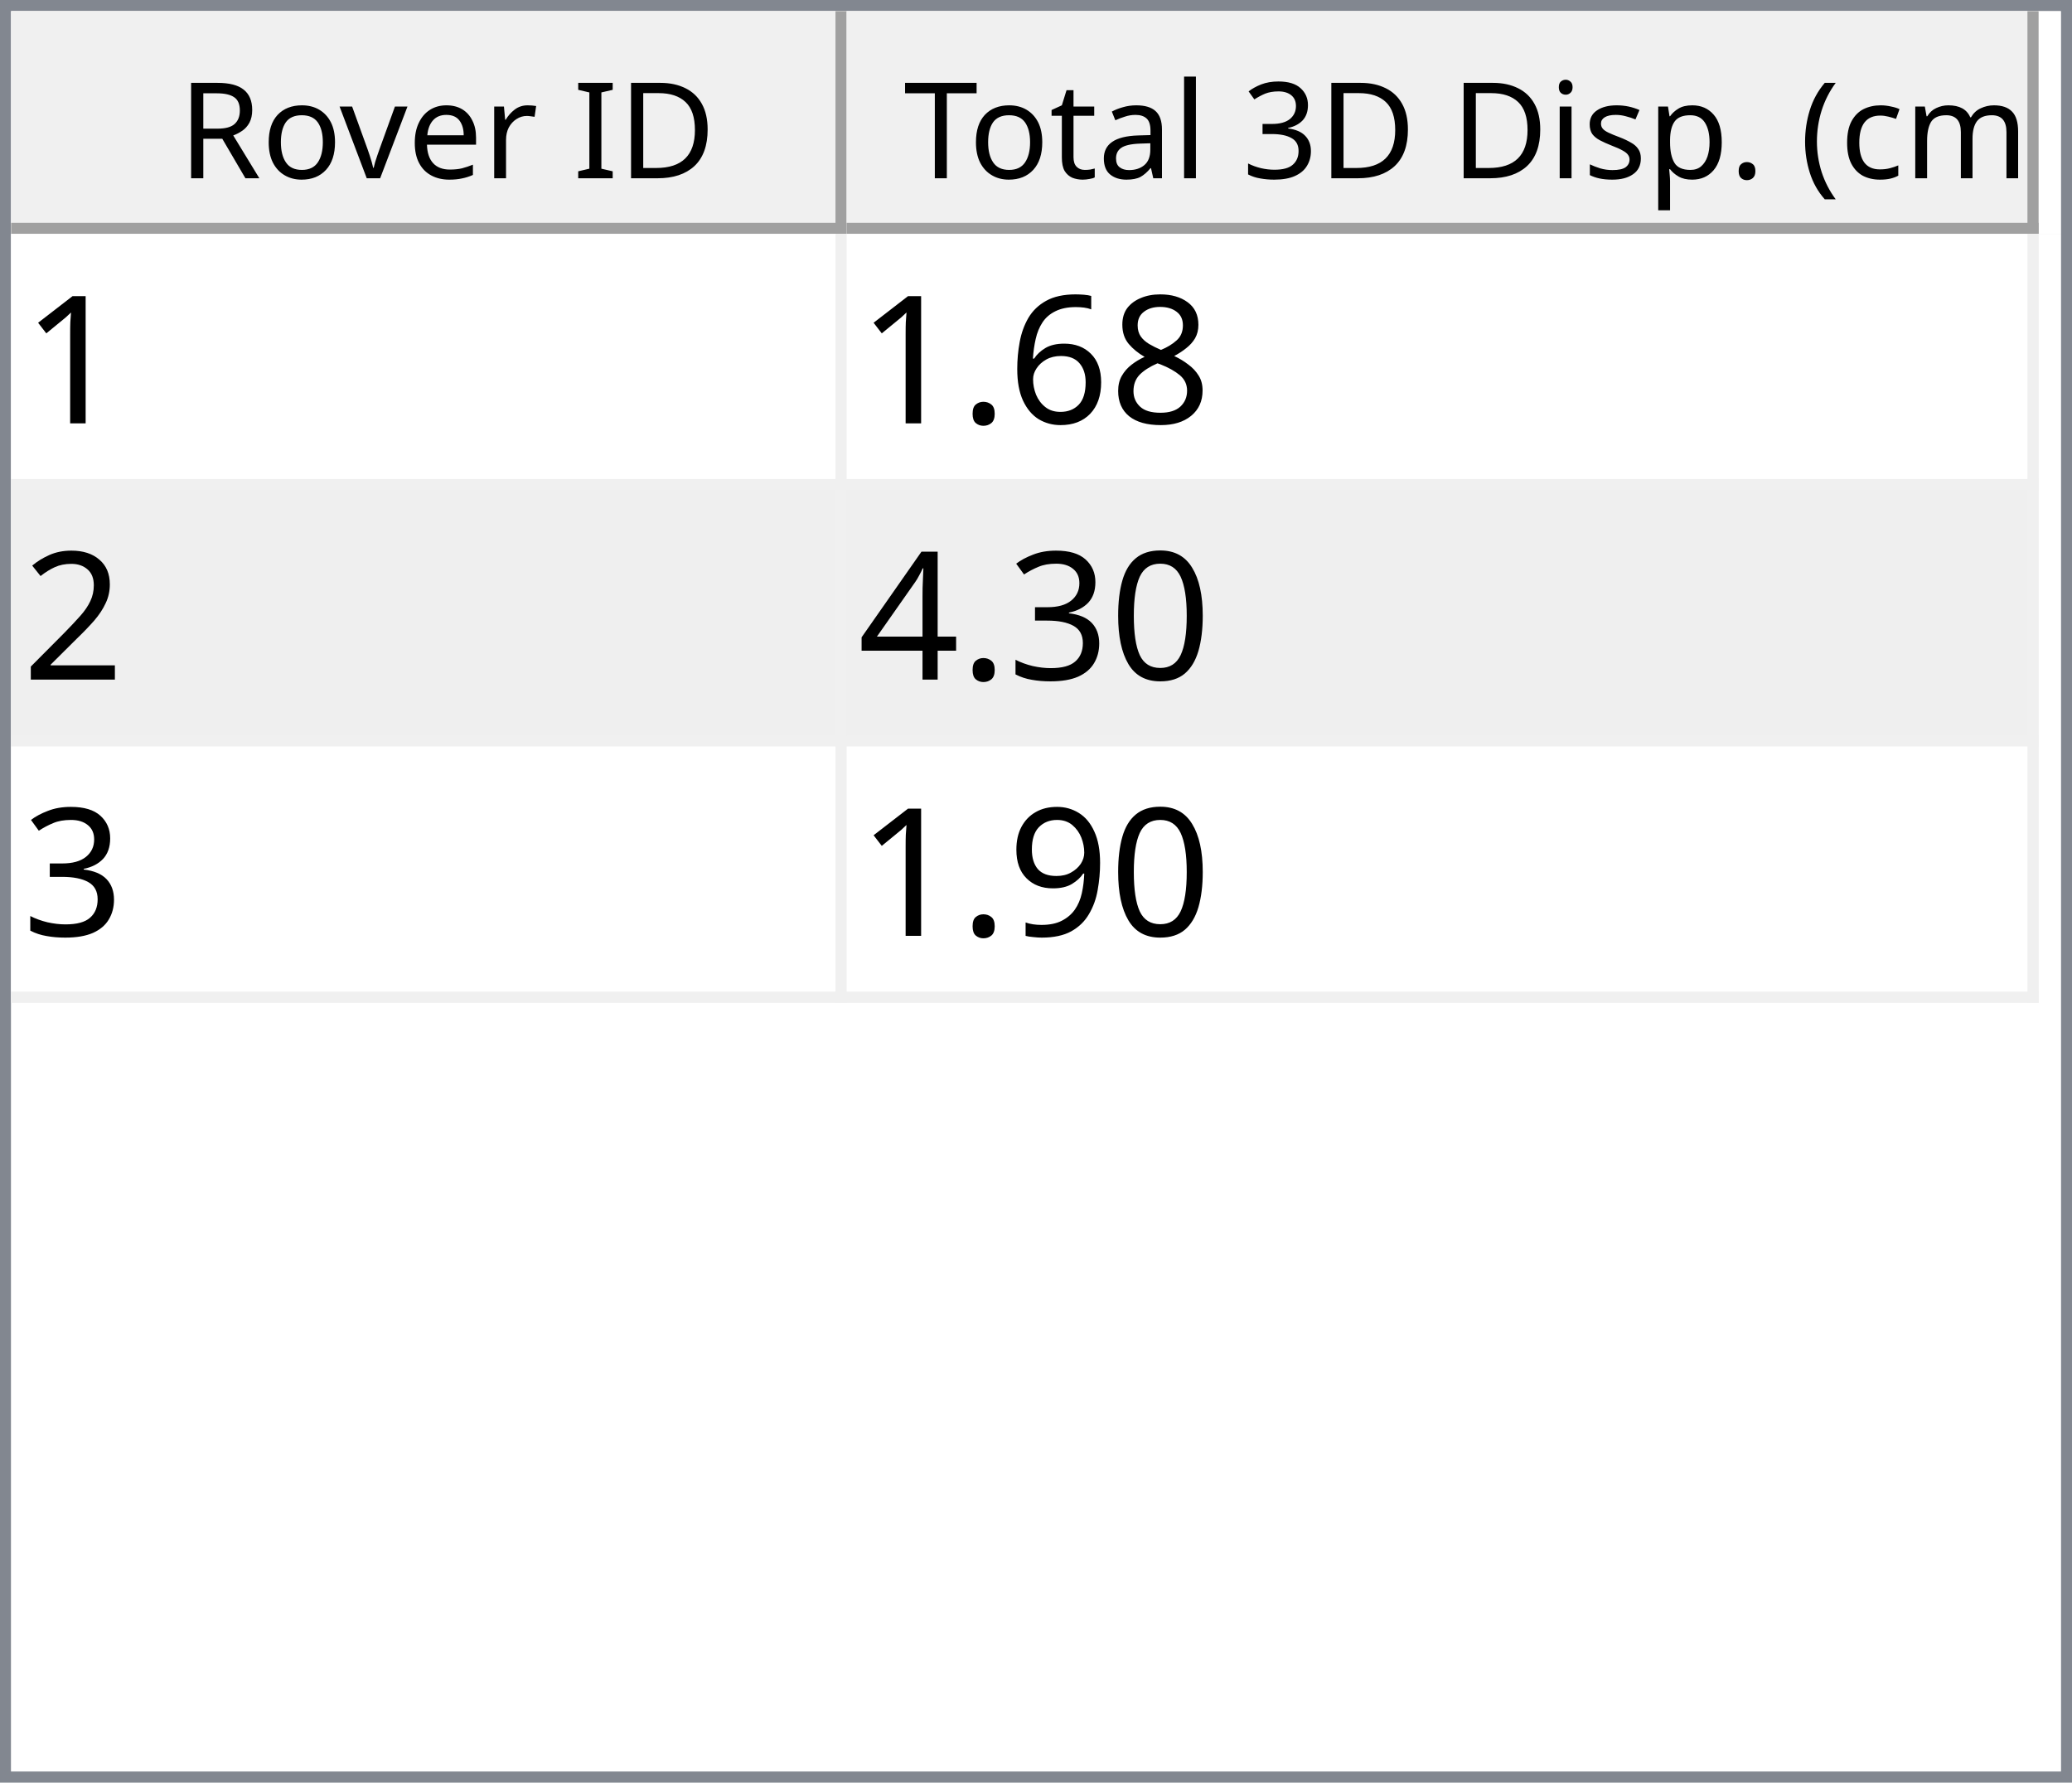
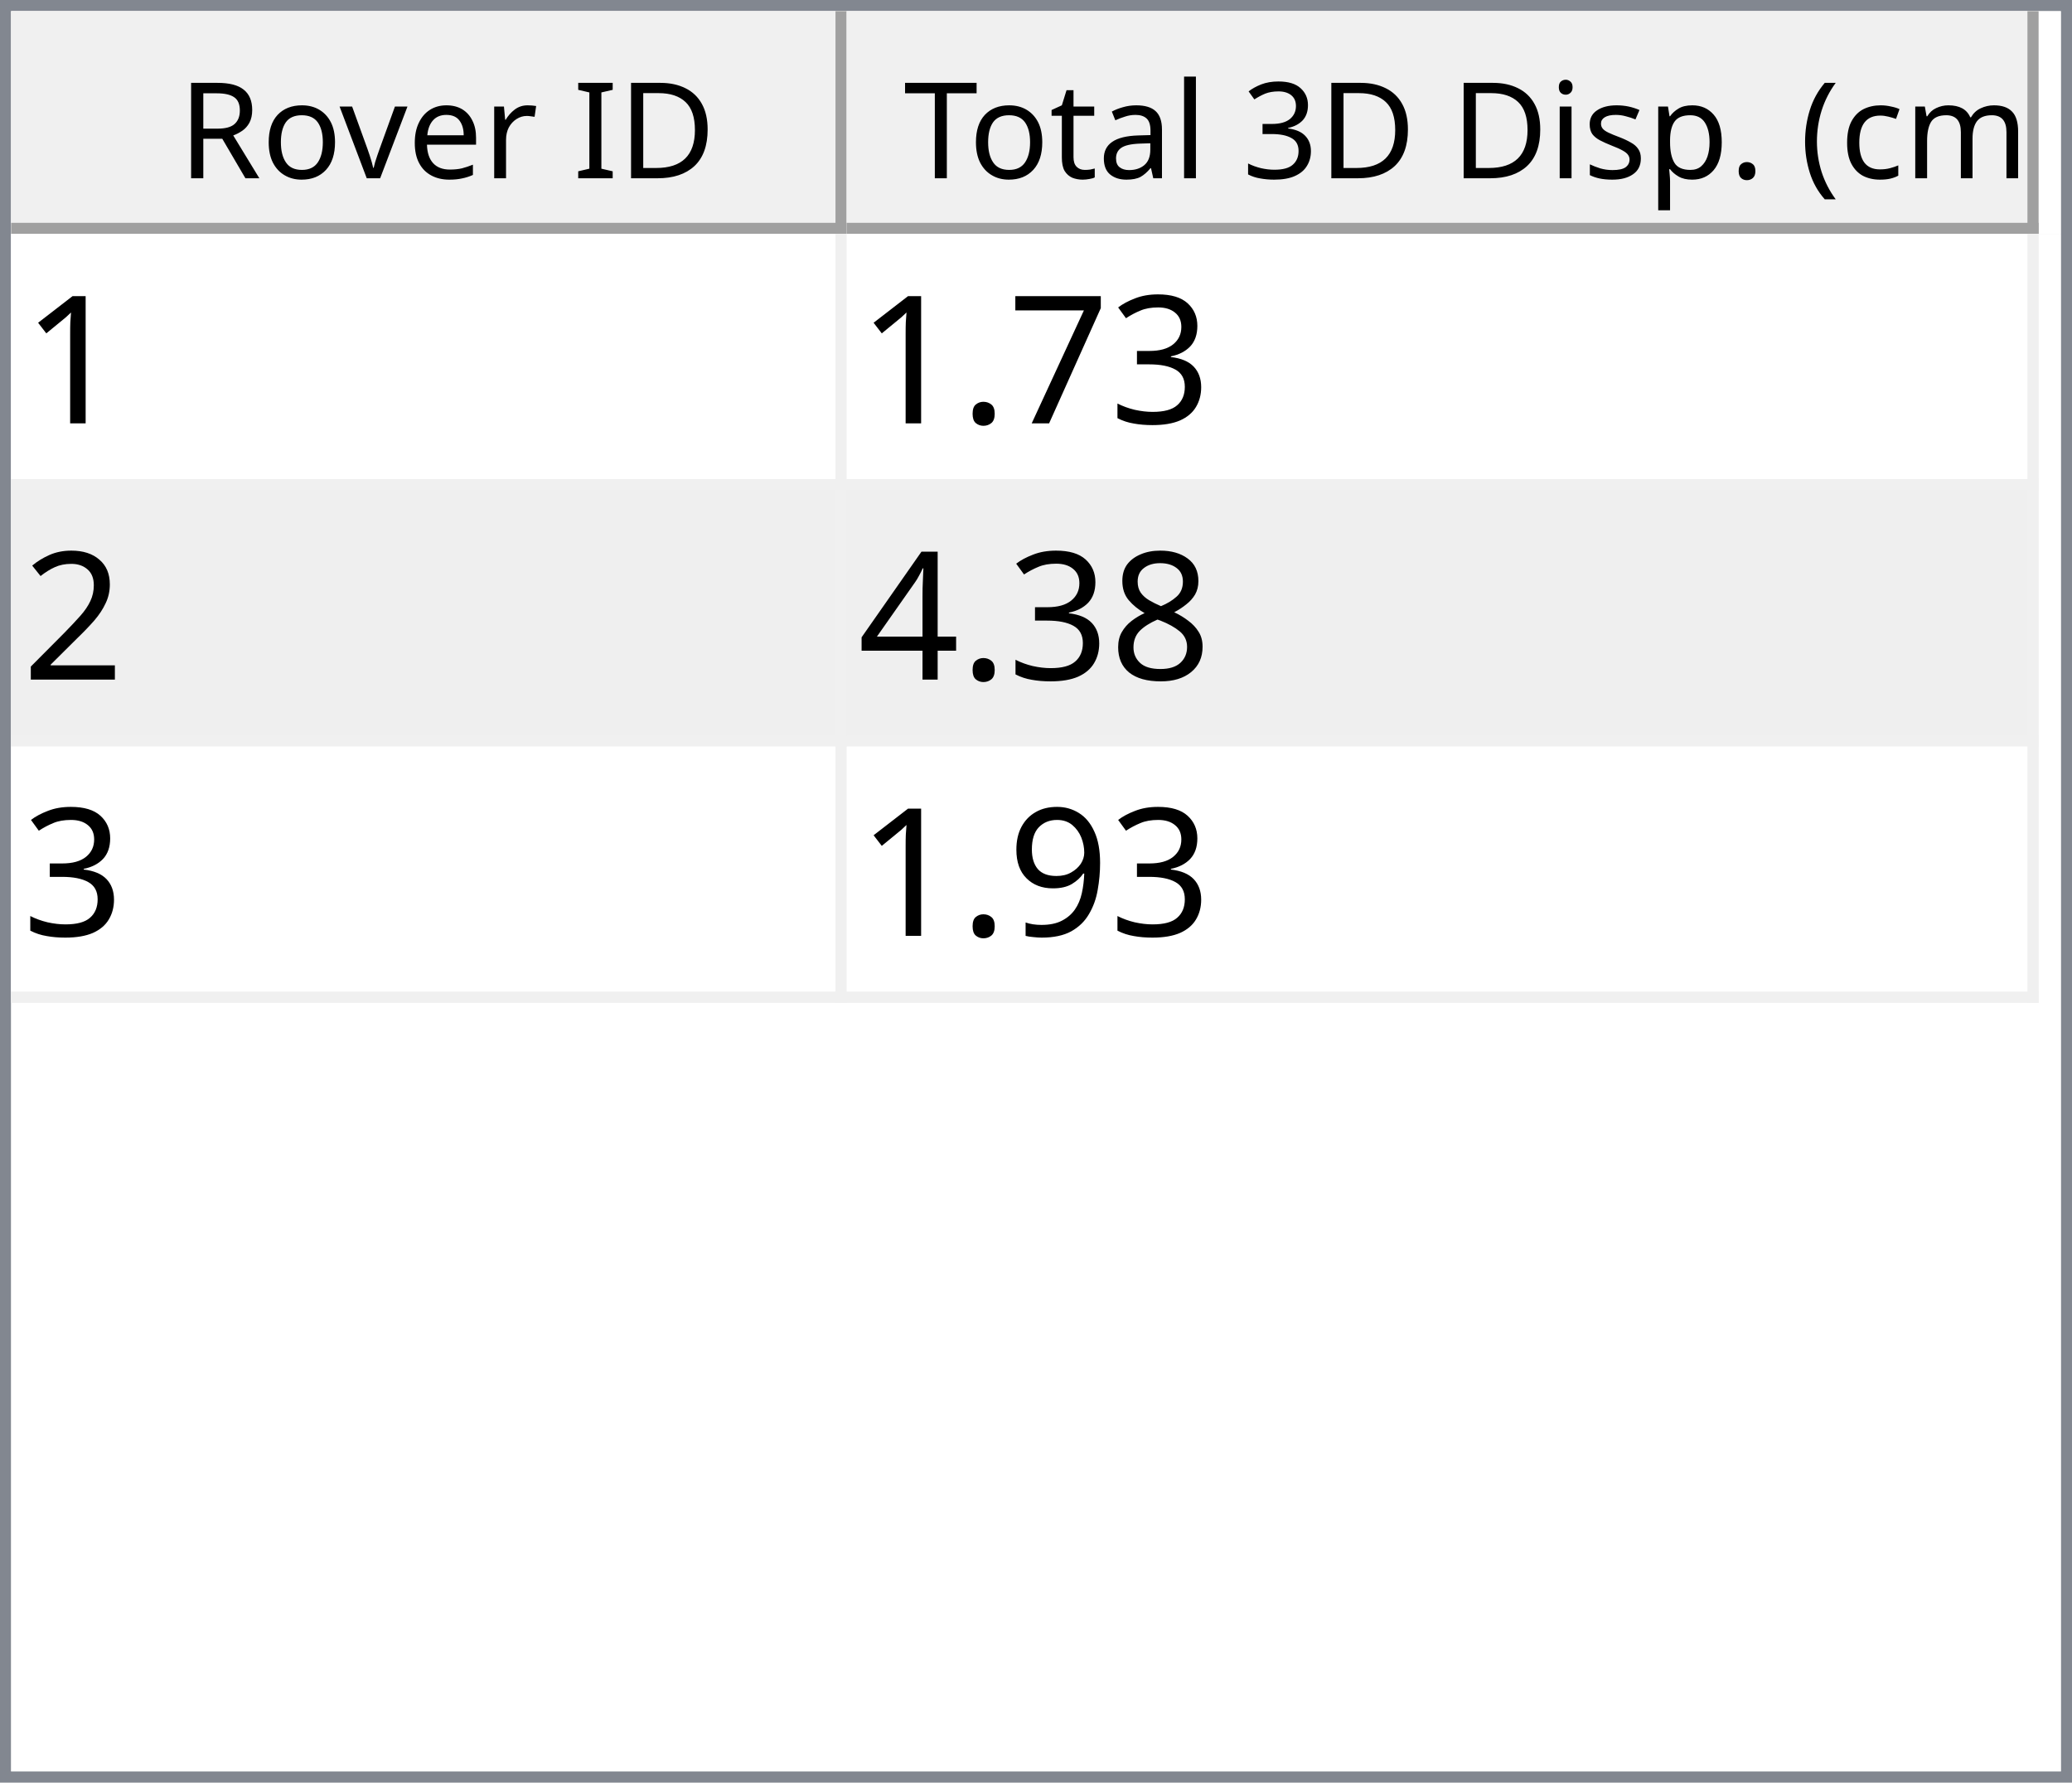
<svg xmlns="http://www.w3.org/2000/svg" style="fill-opacity:1; color-rendering:auto; color-interpolation:auto; text-rendering:auto; stroke:black; stroke-linecap:square; stroke-miterlimit:10; shape-rendering:auto; stroke-opacity:1; fill:black; stroke-dasharray:none; font-weight:normal; stroke-width:1; font-family:'Dialog'; font-style:normal; stroke-linejoin:miter; font-size:12px; stroke-dashoffset:0; image-rendering:auto;" width="186" height="160">
  <defs id="genericDefs" />
  <g>
    <defs id="defs1">
      <clipPath clipPathUnits="userSpaceOnUse" id="clipPath1">
        <path d="M0 0 L186 0 L186 160 L0 160 L0 0 Z" />
      </clipPath>
      <clipPath clipPathUnits="userSpaceOnUse" id="clipPath2">
        <path d="M0 0 L0 160 L186 160 L186 0 Z" />
      </clipPath>
      <clipPath clipPathUnits="userSpaceOnUse" id="clipPath3">
        <path d="M0 0 L0 20 L184 20 L184 0 Z" />
      </clipPath>
      <clipPath clipPathUnits="userSpaceOnUse" id="clipPath4">
        <path d="M0 0 L0 20 L75 20 L75 0 Z" />
      </clipPath>
      <clipPath clipPathUnits="userSpaceOnUse" id="clipPath5">
        <path d="M1 1 L1 19 L74 19 L74 1 Z" />
      </clipPath>
      <clipPath clipPathUnits="userSpaceOnUse" id="clipPath6">
        <path d="M0 0 L0 18 L73 18 L73 0 Z" />
      </clipPath>
      <clipPath clipPathUnits="userSpaceOnUse" id="clipPath7">
        <path d="M-0.5 -0.5 L-0.5 19.5 L74.5 19.5 L74.5 -0.5 Z" />
      </clipPath>
      <clipPath clipPathUnits="userSpaceOnUse" id="clipPath8">
        <path d="M0 0 L0 20 L107 20 L107 0 Z" />
      </clipPath>
      <clipPath clipPathUnits="userSpaceOnUse" id="clipPath9">
        <path d="M1 1 L1 19 L106 19 L106 1 Z" />
      </clipPath>
      <clipPath clipPathUnits="userSpaceOnUse" id="clipPath10">
        <path d="M0 0 L0 18 L105 18 L105 0 Z" />
      </clipPath>
      <clipPath clipPathUnits="userSpaceOnUse" id="clipPath11">
        <path d="M-0.5 -0.5 L-0.5 19.5 L106.5 19.5 L106.5 -0.5 Z" />
      </clipPath>
      <clipPath clipPathUnits="userSpaceOnUse" id="clipPath12">
        <path d="M0 0 L0 138 L184 138 L184 0 Z" />
      </clipPath>
      <clipPath clipPathUnits="userSpaceOnUse" id="clipPath13">
        <path d="M0 0 L0 69 L182 69 L182 0 Z" />
      </clipPath>
      <clipPath clipPathUnits="userSpaceOnUse" id="clipPath14">
        <path d="M-0.5 -0.5 L-0.5 68.5 L181.5 68.5 L181.5 -0.5 Z" />
      </clipPath>
      <clipPath clipPathUnits="userSpaceOnUse" id="clipPath15">
        <path d="M0 0 L0 22 L74 22 L74 0 Z" />
      </clipPath>
      <clipPath clipPathUnits="userSpaceOnUse" id="clipPath16">
        <path d="M0 0 L0 22 L106 22 L106 0 Z" />
      </clipPath>
      <font horiz-adv-x="64.551" id="font1">
        <font-face ascent="107.91" descent="25.098" units-per-em="100" style="font-style:normal; font-family:Segoe UI; font-weight:normal;" />
        <missing-glyph horiz-adv-x="64.551" d="M8.109 0 L8.109 68.266 L56.453 68.266 L56.453 0 L8.109 0 ZM15.328 7.234 L49.219 7.234 L49.219 61.031 L15.328 61.031 L15.328 7.234 Z" />
        <glyph unicode="D" horiz-adv-x="70.117" d="M9.188 0 L9.188 70.016 L28.516 70.016 Q65.531 70.016 65.531 35.891 Q65.531 19.672 55.25 9.836 Q44.969 0 27.734 0 L9.188 0 ZM17.391 62.594 L17.391 7.422 L27.828 7.422 Q41.609 7.422 49.273 14.797 Q56.938 22.172 56.938 35.688 Q56.938 62.594 28.328 62.594 L17.391 62.594 Z" />
        <glyph unicode="I" horiz-adv-x="26.611" d="M17.391 0 L9.188 0 L9.188 70.016 L17.391 70.016 L17.391 0 Z" />
        <glyph unicode=" " horiz-adv-x="27.393" d="" />
        <glyph unicode="r" horiz-adv-x="34.766" d="M34.188 41.891 Q32.078 43.5 28.125 43.5 Q23 43.5 19.555 38.672 Q16.109 33.844 16.109 25.484 L16.109 0 L8.109 0 L8.109 50 L16.109 50 L16.109 39.703 L16.312 39.703 Q18.016 44.969 21.531 47.922 Q25.047 50.875 29.391 50.875 Q32.516 50.875 34.188 50.203 L34.188 41.891 Z" />
        <glyph unicode="e" horiz-adv-x="52.295" d="M48.297 23 L12.984 23 Q13.188 14.656 17.484 10.109 Q21.781 5.562 29.297 5.562 Q37.75 5.562 44.828 11.141 L44.828 3.609 Q38.234 -1.172 27.391 -1.172 Q16.797 -1.172 10.742 5.641 Q4.688 12.453 4.688 24.812 Q4.688 36.469 11.305 43.82 Q17.922 51.172 27.734 51.172 Q37.547 51.172 42.922 44.828 Q48.297 38.484 48.297 27.203 L48.297 23 ZM40.094 29.781 Q40.047 36.719 36.75 40.578 Q33.453 44.438 27.594 44.438 Q21.922 44.438 17.969 40.383 Q14.016 36.328 13.094 29.781 L40.094 29.781 Z" />
        <glyph unicode="v" horiz-adv-x="47.9" d="M47.406 50 L27.484 0 L19.625 0 L0.688 50 L9.469 50 L22.172 13.672 Q23.578 9.672 23.922 6.688 L24.125 6.688 Q24.609 10.453 25.688 13.484 L38.969 50 L47.406 50 Z" />
        <glyph unicode="o" horiz-adv-x="58.594" d="M29 -1.172 Q17.922 -1.172 11.305 5.836 Q4.688 12.844 4.688 24.422 Q4.688 37.016 11.57 44.094 Q18.453 51.172 30.172 51.172 Q41.359 51.172 47.633 44.289 Q53.906 37.406 53.906 25.203 Q53.906 13.234 47.141 6.031 Q40.375 -1.172 29 -1.172 ZM29.594 44.438 Q21.875 44.438 17.383 39.188 Q12.891 33.938 12.891 24.703 Q12.891 15.828 17.43 10.695 Q21.969 5.562 29.594 5.562 Q37.359 5.562 41.531 10.594 Q45.703 15.625 45.703 24.906 Q45.703 34.281 41.531 39.359 Q37.359 44.438 29.594 44.438 Z" />
        <glyph unicode="R" horiz-adv-x="59.814" d="M59.375 0 L49.609 0 L37.891 19.625 Q36.281 22.359 34.766 24.289 Q33.25 26.219 31.664 27.438 Q30.078 28.656 28.25 29.219 Q26.422 29.781 24.125 29.781 L17.391 29.781 L17.391 0 L9.188 0 L9.188 70.016 L30.078 70.016 Q34.672 70.016 38.555 68.867 Q42.438 67.719 45.289 65.375 Q48.141 63.031 49.758 59.547 Q51.375 56.062 51.375 51.375 Q51.375 47.703 50.273 44.656 Q49.172 41.609 47.148 39.211 Q45.125 36.812 42.266 35.133 Q39.406 33.453 35.844 32.516 L35.844 32.328 Q37.594 31.547 38.891 30.547 Q40.188 29.547 41.359 28.18 Q42.531 26.812 43.68 25.078 Q44.828 23.344 46.234 21.047 L59.375 0 ZM17.391 62.594 L17.391 37.203 L28.516 37.203 Q31.594 37.203 34.203 38.133 Q36.812 39.062 38.719 40.797 Q40.625 42.531 41.703 45.047 Q42.781 47.562 42.781 50.688 Q42.781 56.297 39.141 59.445 Q35.5 62.594 28.609 62.594 L17.391 62.594 Z" />
        <glyph unicode=")" horiz-adv-x="30.176" d="M8.297 -15.922 L1.172 -15.922 Q16.406 2.344 16.406 26.812 Q16.406 51.469 1.078 70.016 L8.297 70.016 Q23.531 52.156 23.531 26.703 Q23.531 1.375 8.297 -15.922 Z" />
        <glyph unicode="m" horiz-adv-x="86.133" d="M79.109 0 L71.094 0 L71.094 28.719 Q71.094 37.016 68.531 40.727 Q65.969 44.438 59.906 44.438 Q54.781 44.438 51.195 39.75 Q47.609 35.062 47.609 28.516 L47.609 0 L39.594 0 L39.594 29.688 Q39.594 44.438 28.219 44.438 Q22.953 44.438 19.531 40.016 Q16.109 35.594 16.109 28.516 L16.109 0 L8.109 0 L8.109 50 L16.109 50 L16.109 42.094 L16.312 42.094 Q21.625 51.172 31.844 51.172 Q36.969 51.172 40.773 48.312 Q44.578 45.453 46 40.828 Q51.562 51.172 62.594 51.172 Q79.109 51.172 79.109 30.812 L79.109 0 Z" />
        <glyph unicode="c" horiz-adv-x="46.191" d="M42.188 2.297 Q36.422 -1.172 28.516 -1.172 Q17.828 -1.172 11.258 5.789 Q4.688 12.75 4.688 23.828 Q4.688 36.188 11.766 43.68 Q18.844 51.172 30.672 51.172 Q37.25 51.172 42.281 48.734 L42.281 40.531 Q36.719 44.438 30.375 44.438 Q22.703 44.438 17.797 38.945 Q12.891 33.453 12.891 24.516 Q12.891 15.719 17.508 10.641 Q22.125 5.562 29.891 5.562 Q36.422 5.562 42.188 9.906 L42.188 2.297 Z" />
        <glyph unicode="(" horiz-adv-x="30.176" d="M29.109 -15.922 L21.969 -15.922 Q6.844 1.375 6.844 26.703 Q6.844 52.156 21.969 70.016 L29.203 70.016 Q13.875 51.469 13.875 26.812 Q13.875 2.344 29.109 -15.922 Z" />
        <glyph unicode="." horiz-adv-x="21.68" d="M10.891 -1.078 Q8.641 -1.078 7.055 0.539 Q5.469 2.156 5.469 4.391 Q5.469 6.641 7.055 8.273 Q8.641 9.906 10.891 9.906 Q13.188 9.906 14.797 8.273 Q16.406 6.641 16.406 4.391 Q16.406 2.156 14.797 0.539 Q13.188 -1.078 10.891 -1.078 Z" />
        <glyph unicode="p" horiz-adv-x="58.789" d="M16.312 7.234 L16.109 7.234 L16.109 -23 L8.109 -23 L8.109 50 L16.109 50 L16.109 41.219 L16.312 41.219 Q22.219 51.172 33.594 51.172 Q43.266 51.172 48.688 44.461 Q54.109 37.75 54.109 26.469 Q54.109 13.922 48 6.375 Q41.891 -1.172 31.297 -1.172 Q21.578 -1.172 16.312 7.234 ZM16.109 27.391 L16.109 20.406 Q16.109 14.203 20.141 9.883 Q24.172 5.562 30.375 5.562 Q37.641 5.562 41.773 11.133 Q45.906 16.703 45.906 26.609 Q45.906 34.969 42.047 39.703 Q38.188 44.438 31.594 44.438 Q24.609 44.438 20.359 39.578 Q16.109 34.719 16.109 27.391 Z" />
        <glyph unicode="s" horiz-adv-x="42.432" d="M5.078 1.812 L5.078 10.406 Q11.625 5.562 19.484 5.562 Q30.031 5.562 30.031 12.594 Q30.031 14.594 29.125 15.992 Q28.219 17.391 26.68 18.461 Q25.141 19.531 23.07 20.383 Q21 21.234 18.609 22.172 Q15.281 23.484 12.766 24.828 Q10.25 26.172 8.57 27.859 Q6.891 29.547 6.031 31.695 Q5.172 33.844 5.172 36.719 Q5.172 40.234 6.789 42.945 Q8.406 45.656 11.086 47.484 Q13.766 49.312 17.211 50.242 Q20.656 51.172 24.312 51.172 Q30.812 51.172 35.938 48.922 L35.938 40.828 Q30.422 44.438 23.25 44.438 Q21 44.438 19.195 43.922 Q17.391 43.406 16.094 42.477 Q14.797 41.547 14.086 40.258 Q13.375 38.969 13.375 37.406 Q13.375 35.453 14.086 34.133 Q14.797 32.812 16.164 31.789 Q17.531 30.766 19.484 29.938 Q21.438 29.109 23.922 28.125 Q27.25 26.859 29.883 25.516 Q32.516 24.172 34.375 22.484 Q36.234 20.797 37.234 18.602 Q38.234 16.406 38.234 13.375 Q38.234 9.672 36.602 6.938 Q34.969 4.203 32.234 2.398 Q29.5 0.594 25.93 -0.289 Q22.359 -1.172 18.453 -1.172 Q10.75 -1.172 5.078 1.812 Z" />
        <glyph unicode="i" horiz-adv-x="24.219" d="M12.203 62.703 Q10.062 62.703 8.547 64.164 Q7.031 65.625 7.031 67.875 Q7.031 70.125 8.547 71.609 Q10.062 73.094 12.203 73.094 Q14.406 73.094 15.945 71.609 Q17.484 70.125 17.484 67.875 Q17.484 65.719 15.945 64.211 Q14.406 62.703 12.203 62.703 ZM16.109 0 L8.109 0 L8.109 50 L16.109 50 L16.109 0 Z" />
        <glyph unicode="3" horiz-adv-x="53.906" d="M46.531 19.828 Q46.531 15.094 44.75 11.211 Q42.969 7.328 39.719 4.57 Q36.469 1.812 31.93 0.297 Q27.391 -1.219 21.922 -1.219 Q11.922 -1.219 6 2.594 L6 11.188 Q13.094 5.609 22.219 5.609 Q25.875 5.609 28.828 6.539 Q31.781 7.469 33.906 9.227 Q36.031 10.984 37.18 13.477 Q38.328 15.969 38.328 19.094 Q38.328 32.812 18.797 32.812 L12.984 32.812 L12.984 39.594 L18.5 39.594 Q35.797 39.594 35.797 52.484 Q35.797 64.406 22.609 64.406 Q15.188 64.406 8.688 59.422 L8.688 67.188 Q15.375 71.188 24.609 71.188 Q29 71.188 32.57 69.969 Q36.141 68.75 38.68 66.555 Q41.219 64.359 42.609 61.281 Q44 58.203 44 54.5 Q44 40.672 30.031 36.719 L30.031 36.531 Q33.594 36.141 36.625 34.797 Q39.656 33.453 41.852 31.305 Q44.047 29.156 45.289 26.25 Q46.531 23.344 46.531 19.828 Z" />
        <glyph unicode="l" horiz-adv-x="24.219" d="M16.109 0 L8.109 0 L8.109 74.031 L16.109 74.031 L16.109 0 Z" />
        <glyph unicode="a" horiz-adv-x="50.879" d="M43.891 0 L35.891 0 L35.891 7.812 L35.688 7.812 Q30.469 -1.172 20.312 -1.172 Q12.844 -1.172 8.617 2.781 Q4.391 6.734 4.391 13.281 Q4.391 27.297 20.906 29.594 L35.891 31.688 Q35.891 44.438 25.594 44.438 Q16.547 44.438 9.281 38.281 L9.281 46.484 Q16.656 51.172 26.266 51.172 Q43.891 51.172 43.891 32.516 L43.891 0 ZM35.891 25.297 L23.828 23.641 Q18.266 22.859 15.43 20.875 Q12.594 18.891 12.594 13.875 Q12.594 10.203 15.211 7.883 Q17.828 5.562 22.172 5.562 Q28.125 5.562 32.008 9.742 Q35.891 13.922 35.891 20.312 L35.891 25.297 Z" />
        <glyph unicode="t" horiz-adv-x="33.887" d="M31.297 0.484 Q28.469 -1.078 23.828 -1.078 Q10.688 -1.078 10.688 13.578 L10.688 43.172 L2.094 43.172 L2.094 50 L10.688 50 L10.688 62.203 L18.703 64.797 L18.703 50 L31.297 50 L31.297 43.172 L18.703 43.172 L18.703 14.984 Q18.703 9.969 20.414 7.82 Q22.125 5.672 26.078 5.672 Q29.109 5.672 31.297 7.328 L31.297 0.484 Z" />
        <glyph unicode="T" horiz-adv-x="52.393" d="M50.594 62.594 L30.375 62.594 L30.375 0 L22.172 0 L22.172 62.594 L2 62.594 L2 70.016 L50.594 70.016 L50.594 62.594 Z" />
      </font>
      <font horiz-adv-x="75.0" id="font2">
        <font-face ascent="100.537" descent="21.973" units-per-em="100" style="font-style:normal; font-family:sans-serif; font-weight:normal;" />
        <missing-glyph horiz-adv-x="75.0" d="M12.5 0 L12.5 62.5 L62.5 62.5 L62.5 0 L12.5 0 ZM14.062 1.562 L60.938 1.562 L60.938 60.938 L14.062 60.938 L14.062 1.562 Z" />
        <glyph unicode="1" horiz-adv-x="55.615" d="M37.25 0 L28.469 0 L28.469 56 Q25.297 52.984 20.141 49.953 Q14.984 46.922 10.891 45.406 L10.891 53.906 Q18.266 57.375 23.781 62.305 Q29.297 67.234 31.594 71.875 L37.25 71.875 L37.25 0 Z" />
-         <glyph unicode="8" horiz-adv-x="55.615" d="M17.672 38.812 Q12.203 40.828 9.57 44.539 Q6.938 48.25 6.938 53.422 Q6.938 61.234 12.555 66.555 Q18.172 71.875 27.484 71.875 Q36.859 71.875 42.578 66.43 Q48.297 60.984 48.297 53.172 Q48.297 48.188 45.68 44.508 Q43.062 40.828 37.75 38.812 Q44.344 36.672 47.781 31.883 Q51.219 27.094 51.219 20.453 Q51.219 11.281 44.727 5.031 Q38.234 -1.219 27.641 -1.219 Q17.047 -1.219 10.547 5.055 Q4.047 11.328 4.047 20.703 Q4.047 27.688 7.594 32.398 Q11.141 37.109 17.672 38.812 ZM15.922 53.719 Q15.922 48.641 19.195 45.414 Q22.469 42.188 27.688 42.188 Q32.766 42.188 36.016 45.383 Q39.266 48.578 39.266 53.219 Q39.266 58.062 35.914 61.359 Q32.562 64.656 27.594 64.656 Q22.562 64.656 19.242 61.43 Q15.922 58.203 15.922 53.719 ZM13.094 20.656 Q13.094 16.891 14.875 13.375 Q16.656 9.859 20.172 7.93 Q23.688 6 27.734 6 Q34.031 6 38.133 10.055 Q42.234 14.109 42.234 20.359 Q42.234 26.703 38.016 30.859 Q33.797 35.016 27.438 35.016 Q21.234 35.016 17.164 30.914 Q13.094 26.812 13.094 20.656 Z" />
-         <glyph unicode="6" horiz-adv-x="55.615" d="M49.75 54.047 L41.016 53.375 Q39.844 58.547 37.703 60.891 Q34.125 64.656 28.906 64.656 Q24.703 64.656 21.531 62.312 Q17.391 59.281 14.992 53.469 Q12.594 47.656 12.5 36.922 Q15.672 41.75 20.266 44.094 Q24.859 46.438 29.891 46.438 Q38.672 46.438 44.852 39.969 Q51.031 33.5 51.031 23.25 Q51.031 16.5 48.125 10.719 Q45.219 4.938 40.141 1.859 Q35.062 -1.219 28.609 -1.219 Q17.625 -1.219 10.695 6.859 Q3.766 14.938 3.766 33.5 Q3.766 54.25 11.422 63.672 Q18.109 71.875 29.438 71.875 Q37.891 71.875 43.289 67.141 Q48.688 62.406 49.75 54.047 ZM13.875 23.188 Q13.875 18.656 15.797 14.508 Q17.719 10.359 21.188 8.18 Q24.656 6 28.469 6 Q34.031 6 38.039 10.492 Q42.047 14.984 42.047 22.703 Q42.047 30.125 38.086 34.398 Q34.125 38.672 28.125 38.672 Q22.172 38.672 18.023 34.398 Q13.875 30.125 13.875 23.188 Z" />
+         <glyph unicode="3" horiz-adv-x="55.615" d="M4.203 18.891 L12.984 20.062 Q14.5 12.594 18.141 9.297 Q21.781 6 27 6 Q33.203 6 37.477 10.297 Q41.75 14.594 41.75 20.953 Q41.75 27 37.797 30.93 Q33.844 34.859 27.734 34.859 Q25.25 34.859 21.531 33.891 L22.516 41.609 Q23.391 41.5 23.922 41.5 Q29.547 41.5 34.039 44.43 Q38.531 47.359 38.531 53.469 Q38.531 58.297 35.258 61.477 Q31.984 64.656 26.812 64.656 Q21.688 64.656 18.266 61.43 Q14.844 58.203 13.875 51.766 L5.078 53.328 Q6.688 62.156 12.398 67.016 Q18.109 71.875 26.609 71.875 Q32.469 71.875 37.398 69.359 Q42.328 66.844 44.945 62.5 Q47.562 58.156 47.562 53.266 Q47.562 48.641 45.07 44.828 Q42.578 41.016 37.703 38.766 Q44.047 37.312 47.562 32.695 Q51.078 28.078 51.078 21.141 Q51.078 11.766 44.242 5.25 Q37.406 -1.266 26.953 -1.266 Q17.531 -1.266 11.305 4.352 Q5.078 9.969 4.203 18.891 Z" />
+         <glyph unicode="7" horiz-adv-x="55.615" d="M4.734 62.203 L4.734 70.656 L51.078 70.656 L51.078 63.812 Q44.234 56.547 37.523 44.484 Q30.812 32.422 27.156 19.672 Q24.516 10.688 23.781 0 L14.75 0 Q14.891 8.453 18.062 20.414 Q21.234 32.375 27.172 43.484 Q33.109 54.594 39.797 62.203 L4.734 62.203 Z" />
        <glyph unicode="." horiz-adv-x="27.783" d="M9.078 0 L9.078 10.016 L19.094 10.016 L19.094 0 L9.078 0 Z" />
        <glyph unicode="2" horiz-adv-x="55.615" d="M50.344 8.453 L50.344 0 L3.031 0 Q2.938 3.172 4.047 6.109 Q5.859 10.938 9.836 15.625 Q13.812 20.312 21.344 26.469 Q33.016 36.031 37.117 41.625 Q41.219 47.219 41.219 52.203 Q41.219 57.422 37.477 61.008 Q33.734 64.594 27.734 64.594 Q21.391 64.594 17.578 60.789 Q13.766 56.984 13.719 50.25 L4.688 51.172 Q5.609 61.281 11.664 66.578 Q17.719 71.875 27.938 71.875 Q38.234 71.875 44.242 66.164 Q50.25 60.453 50.25 52 Q50.25 47.703 48.492 43.555 Q46.734 39.406 42.656 34.812 Q38.578 30.219 29.109 22.219 Q21.188 15.578 18.945 13.211 Q16.703 10.844 15.234 8.453 L50.344 8.453 Z" />
-         <glyph unicode="0" horiz-adv-x="55.615" d="M4.156 35.297 Q4.156 48 6.766 55.742 Q9.375 63.484 14.523 67.68 Q19.672 71.875 27.484 71.875 Q33.25 71.875 37.594 69.555 Q41.938 67.234 44.773 62.867 Q47.609 58.5 49.219 52.227 Q50.828 45.953 50.828 35.297 Q50.828 22.703 48.242 14.969 Q45.656 7.234 40.508 3.008 Q35.359 -1.219 27.484 -1.219 Q17.141 -1.219 11.234 6.203 Q4.156 15.141 4.156 35.297 ZM13.188 35.297 Q13.188 17.672 17.312 11.836 Q21.438 6 27.484 6 Q33.547 6 37.672 11.859 Q41.797 17.719 41.797 35.297 Q41.797 52.984 37.672 58.789 Q33.547 64.594 27.391 64.594 Q21.344 64.594 17.719 59.469 Q13.188 52.938 13.188 35.297 Z" />
-         <glyph unicode="3" horiz-adv-x="55.615" d="M4.203 18.891 L12.984 20.062 Q14.5 12.594 18.141 9.297 Q21.781 6 27 6 Q33.203 6 37.477 10.297 Q41.75 14.594 41.75 20.953 Q41.75 27 37.797 30.93 Q33.844 34.859 27.734 34.859 Q25.25 34.859 21.531 33.891 L22.516 41.609 Q23.391 41.5 23.922 41.5 Q29.547 41.5 34.039 44.43 Q38.531 47.359 38.531 53.469 Q38.531 58.297 35.258 61.477 Q31.984 64.656 26.812 64.656 Q21.688 64.656 18.266 61.43 Q14.844 58.203 13.875 51.766 L5.078 53.328 Q6.688 62.156 12.398 67.016 Q18.109 71.875 26.609 71.875 Q32.469 71.875 37.398 69.359 Q42.328 66.844 44.945 62.5 Q47.562 58.156 47.562 53.266 Q47.562 48.641 45.07 44.828 Q42.578 41.016 37.703 38.766 Q44.047 37.312 47.562 32.695 Q51.078 28.078 51.078 21.141 Q51.078 11.766 44.242 5.25 Q37.406 -1.266 26.953 -1.266 Q17.531 -1.266 11.305 4.352 Q5.078 9.969 4.203 18.891 Z" />
+         <glyph unicode="8" horiz-adv-x="55.615" d="M17.672 38.812 Q12.203 40.828 9.57 44.539 Q6.938 48.25 6.938 53.422 Q6.938 61.234 12.555 66.555 Q18.172 71.875 27.484 71.875 Q36.859 71.875 42.578 66.43 Q48.297 60.984 48.297 53.172 Q48.297 48.188 45.68 44.508 Q43.062 40.828 37.75 38.812 Q44.344 36.672 47.781 31.883 Q51.219 27.094 51.219 20.453 Q51.219 11.281 44.727 5.031 Q38.234 -1.219 27.641 -1.219 Q17.047 -1.219 10.547 5.055 Q4.047 11.328 4.047 20.703 Q4.047 27.688 7.594 32.398 Q11.141 37.109 17.672 38.812 ZM15.922 53.719 Q15.922 48.641 19.195 45.414 Q22.469 42.188 27.688 42.188 Q32.766 42.188 36.016 45.383 Q39.266 48.578 39.266 53.219 Q39.266 58.062 35.914 61.359 Q32.562 64.656 27.594 64.656 Q22.562 64.656 19.242 61.43 Q15.922 58.203 15.922 53.719 ZM13.094 20.656 Q13.094 16.891 14.875 13.375 Q16.656 9.859 20.172 7.93 Q23.688 6 27.734 6 Q34.031 6 38.133 10.055 Q42.234 14.109 42.234 20.359 Q42.234 26.703 38.016 30.859 Q33.797 35.016 27.438 35.016 Q21.234 35.016 17.164 30.914 Q13.094 26.812 13.094 20.656 Z" />
        <glyph unicode="4" horiz-adv-x="55.615" d="M32.328 0 L32.328 17.141 L1.266 17.141 L1.266 25.203 L33.938 71.578 L41.109 71.578 L41.109 25.203 L50.781 25.203 L50.781 17.141 L41.109 17.141 L41.109 0 L32.328 0 ZM32.328 25.203 L32.328 57.469 L9.906 25.203 L32.328 25.203 Z" />
        <glyph unicode="9" horiz-adv-x="55.615" d="M5.469 16.547 L13.922 17.328 Q14.984 11.375 18.016 8.688 Q21.047 6 25.781 6 Q29.828 6 32.883 7.859 Q35.938 9.719 37.891 12.82 Q39.844 15.922 41.164 21.195 Q42.484 26.469 42.484 31.938 Q42.484 32.516 42.438 33.688 Q39.797 29.5 35.234 26.883 Q30.672 24.266 25.344 24.266 Q16.453 24.266 10.305 30.711 Q4.156 37.156 4.156 47.703 Q4.156 58.594 10.578 65.234 Q17 71.875 26.656 71.875 Q33.641 71.875 39.43 68.117 Q45.219 64.359 48.219 57.398 Q51.219 50.438 51.219 37.25 Q51.219 23.531 48.242 15.406 Q45.266 7.281 39.383 3.031 Q33.5 -1.219 25.594 -1.219 Q17.188 -1.219 11.867 3.445 Q6.547 8.109 5.469 16.547 ZM41.453 48.141 Q41.453 55.719 37.43 60.156 Q33.406 64.594 27.734 64.594 Q21.875 64.594 17.531 59.812 Q13.188 55.031 13.188 47.406 Q13.188 40.578 17.312 36.305 Q21.438 32.031 27.484 32.031 Q33.594 32.031 37.523 36.305 Q41.453 40.578 41.453 48.141 Z" />
      </font>
    </defs>
    <g style="fill:white; stroke:white;">
      <rect x="0" y="0" width="186" style="clip-path:url(#clipPath1); stroke:none;" height="160" />
    </g>
    <g style="fill:white; text-rendering:optimizeSpeed; color-rendering:optimizeSpeed; image-rendering:optimizeSpeed; shape-rendering:crispEdges; stroke:white; color-interpolation:sRGB;">
      <rect x="0" width="186" height="160" y="0" style="stroke:none;" />
      <path style="stroke:none;" d="M0 160 L186 160 L186 0 L0 0 Z" />
    </g>
    <g style="fill:rgb(240,240,240); font-family:'Segoe UI'; stroke:rgb(240,240,240);">
      <rect x="0" y="0" width="186" style="clip-path:url(#clipPath2); stroke:none;" height="160" />
    </g>
    <g style="fill:rgb(130,135,144); font-family:'Segoe UI'; stroke:rgb(130,135,144);">
      <path d="M0 0 L186 0 L186 160 L0 160 L0 0 ZM1 1 L185 1 L185 159 L1 159 L1 1 Z" style="fill-rule:evenodd; clip-path:url(#clipPath2); stroke:none;" />
    </g>
    <g style="fill:white; font-family:'Segoe UI'; stroke:white;" transform="translate(1,1)">
      <rect x="0" y="0" width="184" style="clip-path:url(#clipPath3); stroke:none;" height="20" />
    </g>
    <g style="fill:rgb(240,240,240); font-family:'Segoe UI'; stroke:rgb(240,240,240);" transform="translate(1,1)">
      <rect x="0" y="0" width="75" style="clip-path:url(#clipPath4); stroke:none;" height="20" />
    </g>
    <g style="font-family:'Segoe UI';" transform="translate(2,2)">
      <text x="14" xml:space="preserve" y="14" style="clip-path:url(#clipPath6); stroke:none;">Rover ID</text>
    </g>
    <g style="fill:rgb(160,160,160); font-family:'Segoe UI'; stroke:rgb(160,160,160); stroke-linejoin:bevel;" transform="translate(1.5,1.5)">
      <line x1="74" x2="74" y1="0" style="fill:none; clip-path:url(#clipPath7);" y2="19" />
    </g>
    <g style="fill:rgb(160,160,160); font-family:'Segoe UI'; stroke:rgb(160,160,160); stroke-linejoin:bevel;" transform="matrix(1,0,0,1,1,1) translate(0.5,0.5)">
      <line x1="0" x2="74" y1="19" style="fill:none; clip-path:url(#clipPath7);" y2="19" />
    </g>
    <g style="fill:rgb(240,240,240); font-family:'Segoe UI'; stroke:rgb(240,240,240);" transform="translate(76,1)">
      <rect x="0" y="0" width="107" style="clip-path:url(#clipPath8); stroke:none;" height="20" />
    </g>
    <g style="font-family:'Segoe UI';" transform="translate(77,2)">
      <text x="1" xml:space="preserve" y="14" style="clip-path:url(#clipPath10); stroke:none;"> Total 3D Disp. (cm)</text>
    </g>
    <g style="fill:rgb(160,160,160); font-family:'Segoe UI'; stroke:rgb(160,160,160); stroke-linejoin:bevel;" transform="translate(76.5,1.5)">
      <line x1="106" x2="106" y1="0" style="fill:none; clip-path:url(#clipPath11);" y2="19" />
    </g>
    <g style="fill:rgb(160,160,160); font-family:'Segoe UI'; stroke:rgb(160,160,160); stroke-linejoin:bevel;" transform="matrix(1,0,0,1,76,1) translate(0.5,0.5)">
      <line x1="0" x2="106" y1="19" style="fill:none; clip-path:url(#clipPath11);" y2="19" />
    </g>
    <g style="fill:white; font-family:'Segoe UI'; stroke:white;" transform="translate(1,21)">
      <rect x="0" y="0" width="184" style="clip-path:url(#clipPath12); stroke:none;" height="138" />
    </g>
    <g style="fill:rgb(240,240,240); font-size:16px; font-family:sans-serif; stroke:rgb(240,240,240);" transform="translate(1,21)">
      <rect x="0" y="0" width="182" style="clip-path:url(#clipPath13); stroke:none;" height="69" />
      <line transform="translate(0.5,0.5)" x1="0" x2="181" y1="22" style="clip-path:url(#clipPath14); fill:none; stroke-linejoin:bevel;" y2="22" />
    </g>
    <g transform="matrix(1,0,0,1,1,21) translate(0.5,0.5)" style="fill:rgb(240,240,240); font-size:16px; font-family:sans-serif; stroke:rgb(240,240,240); stroke-linejoin:bevel;">
      <line x1="0" x2="181" y1="45" style="fill:none; clip-path:url(#clipPath14);" y2="45" />
    </g>
    <g transform="matrix(1,0,0,1,1,21) translate(0.5,0.5)" style="fill:rgb(240,240,240); font-size:16px; font-family:sans-serif; stroke:rgb(240,240,240); stroke-linejoin:bevel;">
      <line x1="0" x2="181" y1="68" style="fill:none; clip-path:url(#clipPath14);" y2="68" />
    </g>
    <g transform="matrix(1,0,0,1,1,21) translate(0.5,0.5)" style="fill:rgb(240,240,240); font-size:16px; font-family:sans-serif; stroke:rgb(240,240,240); stroke-linejoin:bevel;">
      <line x1="74" x2="74" y1="0" style="fill:none; clip-path:url(#clipPath14);" y2="68" />
    </g>
    <g transform="matrix(1,0,0,1,1,21) translate(0.5,0.5)" style="fill:rgb(240,240,240); font-size:16px; font-family:sans-serif; stroke:rgb(240,240,240); stroke-linejoin:bevel;">
      <line x1="181" x2="181" y1="0" style="fill:none; clip-path:url(#clipPath14);" y2="68" />
    </g>
    <g style="fill:white; font-size:16px; font-family:sans-serif; stroke:white;" transform="matrix(1,0,0,1,1,21)">
      <rect x="0" y="0" width="74" style="clip-path:url(#clipPath15); stroke:none;" height="22" />
      <text x="1" y="17" style="fill:black; clip-path:url(#clipPath15); stroke:none;" xml:space="preserve">1</text>
    </g>
    <g style="fill:white; font-size:16px; font-family:sans-serif; stroke:white;" transform="matrix(1,0,0,1,1,21) translate(75,0)">
      <rect x="0" y="0" width="106" style="clip-path:url(#clipPath16); stroke:none;" height="22" />
-       <text x="1" y="17" style="fill:black; clip-path:url(#clipPath16); stroke:none;" xml:space="preserve">1.68</text>
+       <text x="1" y="17" style="fill:black; clip-path:url(#clipPath16); stroke:none;" xml:space="preserve">1.73</text>
    </g>
    <g style="fill:rgb(239,239,239); font-size:16px; font-family:sans-serif; stroke:rgb(239,239,239);" transform="matrix(1,0,0,1,1,21) translate(0,23)">
      <rect x="0" y="0" width="74" style="clip-path:url(#clipPath15); stroke:none;" height="22" />
      <text x="1" y="17" style="fill:black; clip-path:url(#clipPath15); stroke:none;" xml:space="preserve">2</text>
    </g>
    <g style="fill:rgb(239,239,239); font-size:16px; font-family:sans-serif; stroke:rgb(239,239,239);" transform="matrix(1,0,0,1,1,21) translate(75,23)">
      <rect x="0" y="0" width="106" style="clip-path:url(#clipPath16); stroke:none;" height="22" />
-       <text x="1" y="17" style="fill:black; clip-path:url(#clipPath16); stroke:none;" xml:space="preserve">4.30</text>
+       <text x="1" y="17" style="fill:black; clip-path:url(#clipPath16); stroke:none;" xml:space="preserve">4.38</text>
    </g>
    <g style="fill:white; font-size:16px; font-family:sans-serif; stroke:white;" transform="matrix(1,0,0,1,1,21) translate(0,46)">
      <rect x="0" y="0" width="74" style="clip-path:url(#clipPath15); stroke:none;" height="22" />
      <text x="1" y="17" style="fill:black; clip-path:url(#clipPath15); stroke:none;" xml:space="preserve">3</text>
    </g>
    <g style="fill:white; font-size:16px; font-family:sans-serif; stroke:white;" transform="matrix(1,0,0,1,1,21) translate(75,46)">
      <rect x="0" y="0" width="106" style="clip-path:url(#clipPath16); stroke:none;" height="22" />
-       <text x="1" y="17" style="fill:black; clip-path:url(#clipPath16); stroke:none;" xml:space="preserve">1.90</text>
+       <text x="1" y="17" style="fill:black; clip-path:url(#clipPath16); stroke:none;" xml:space="preserve">1.93</text>
    </g>
  </g>
</svg>
